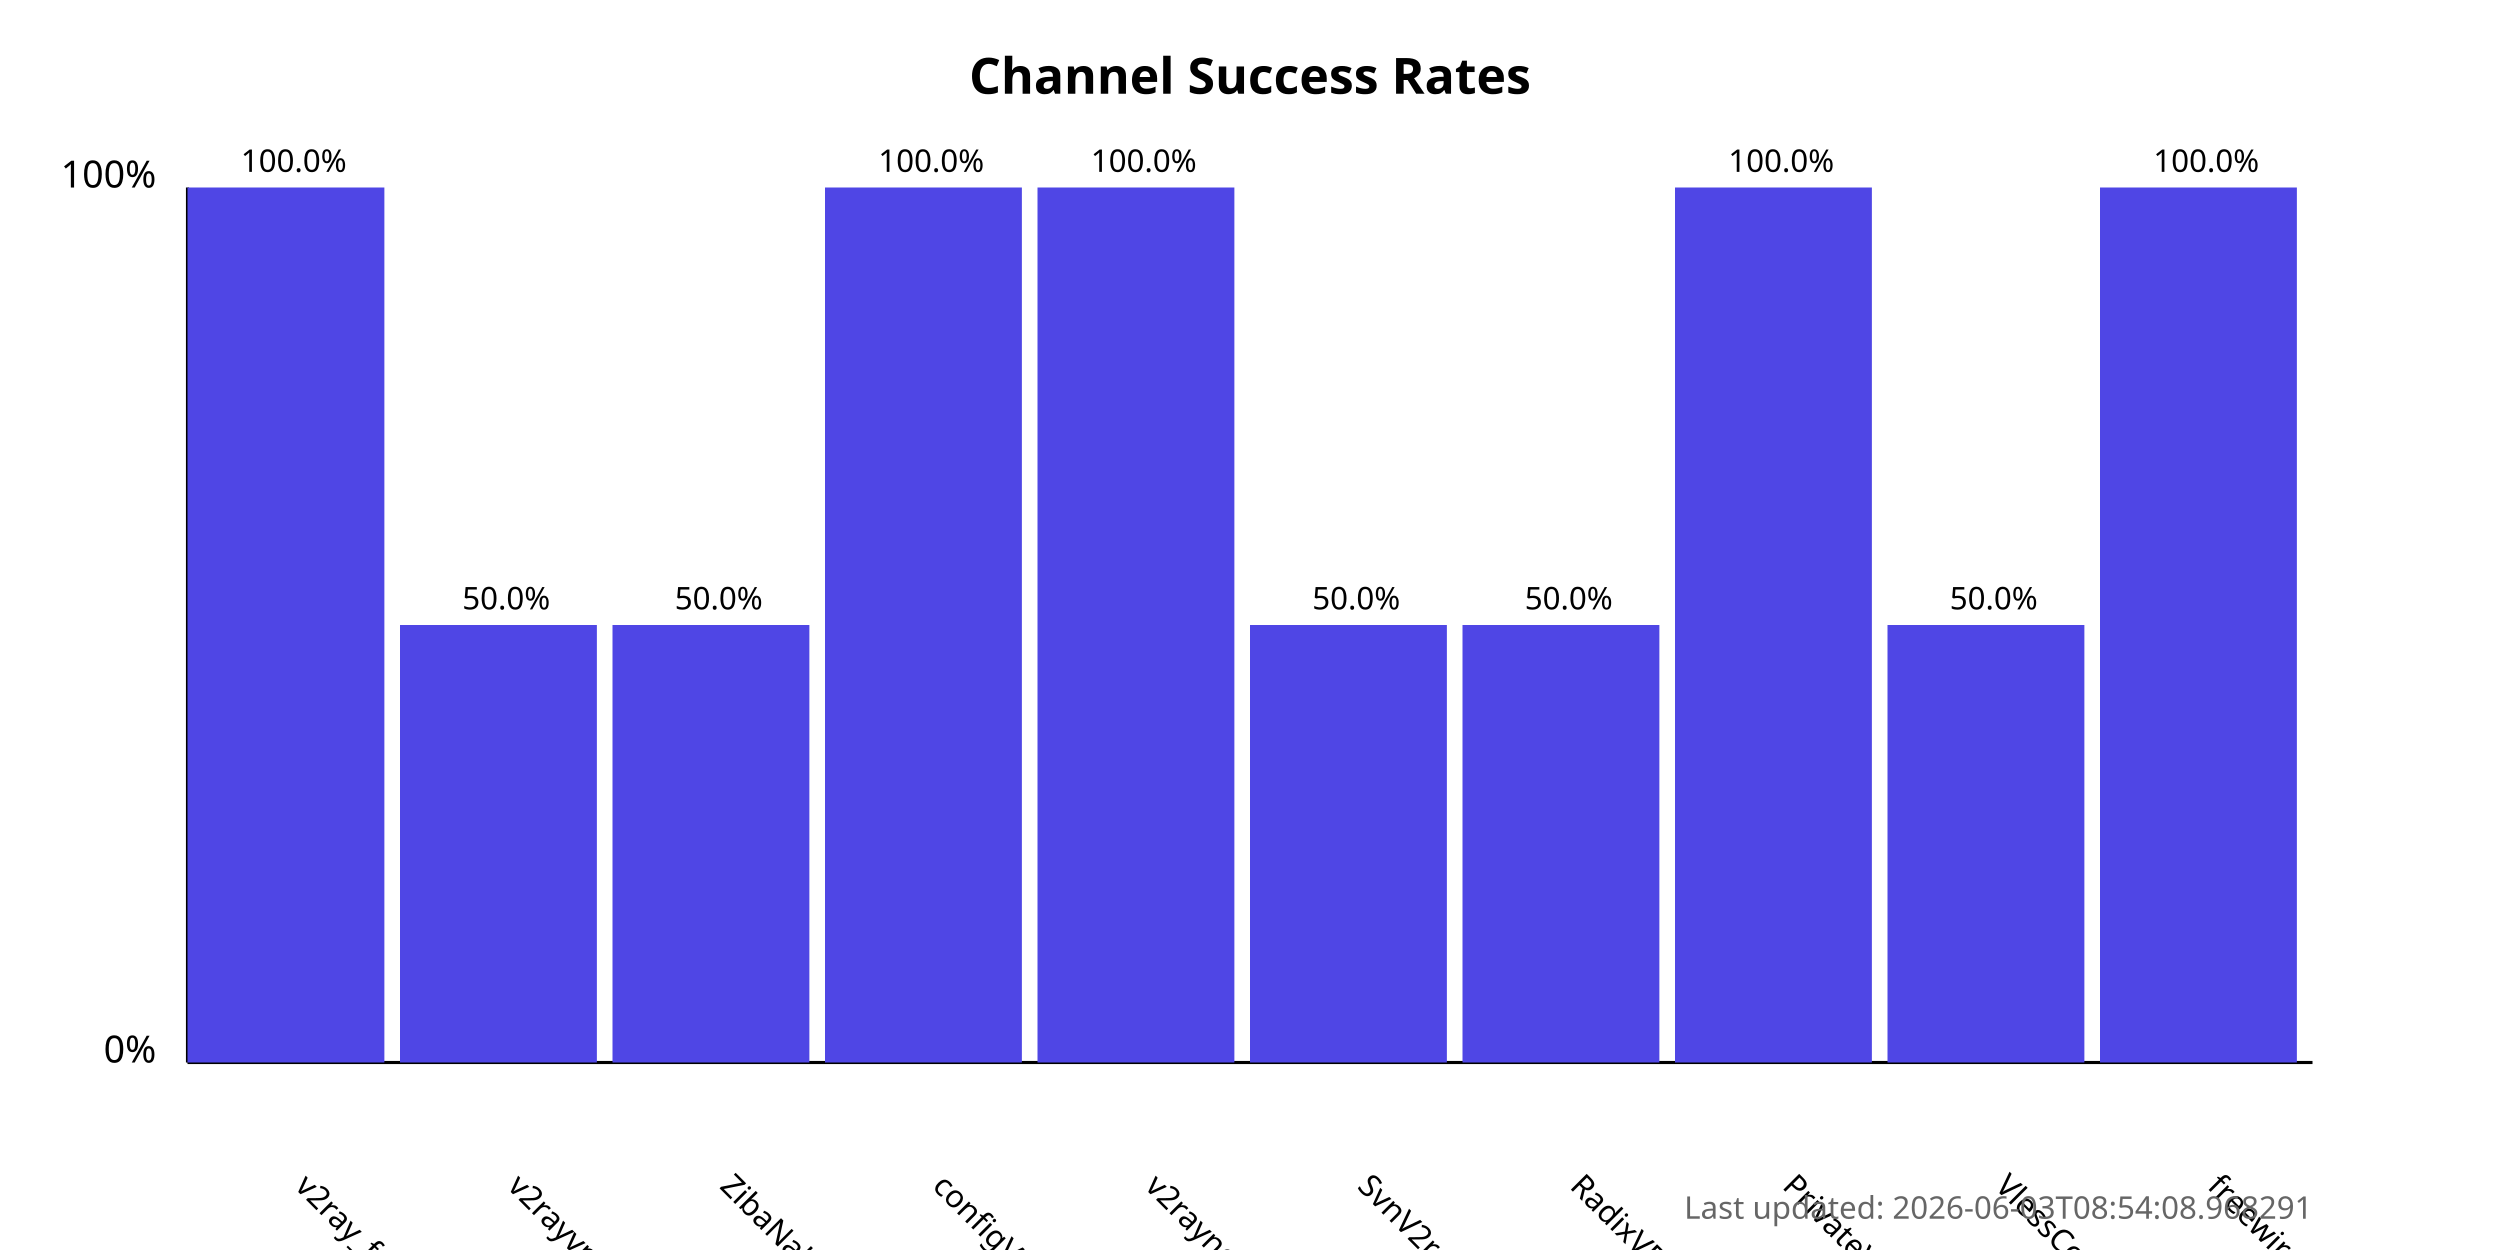
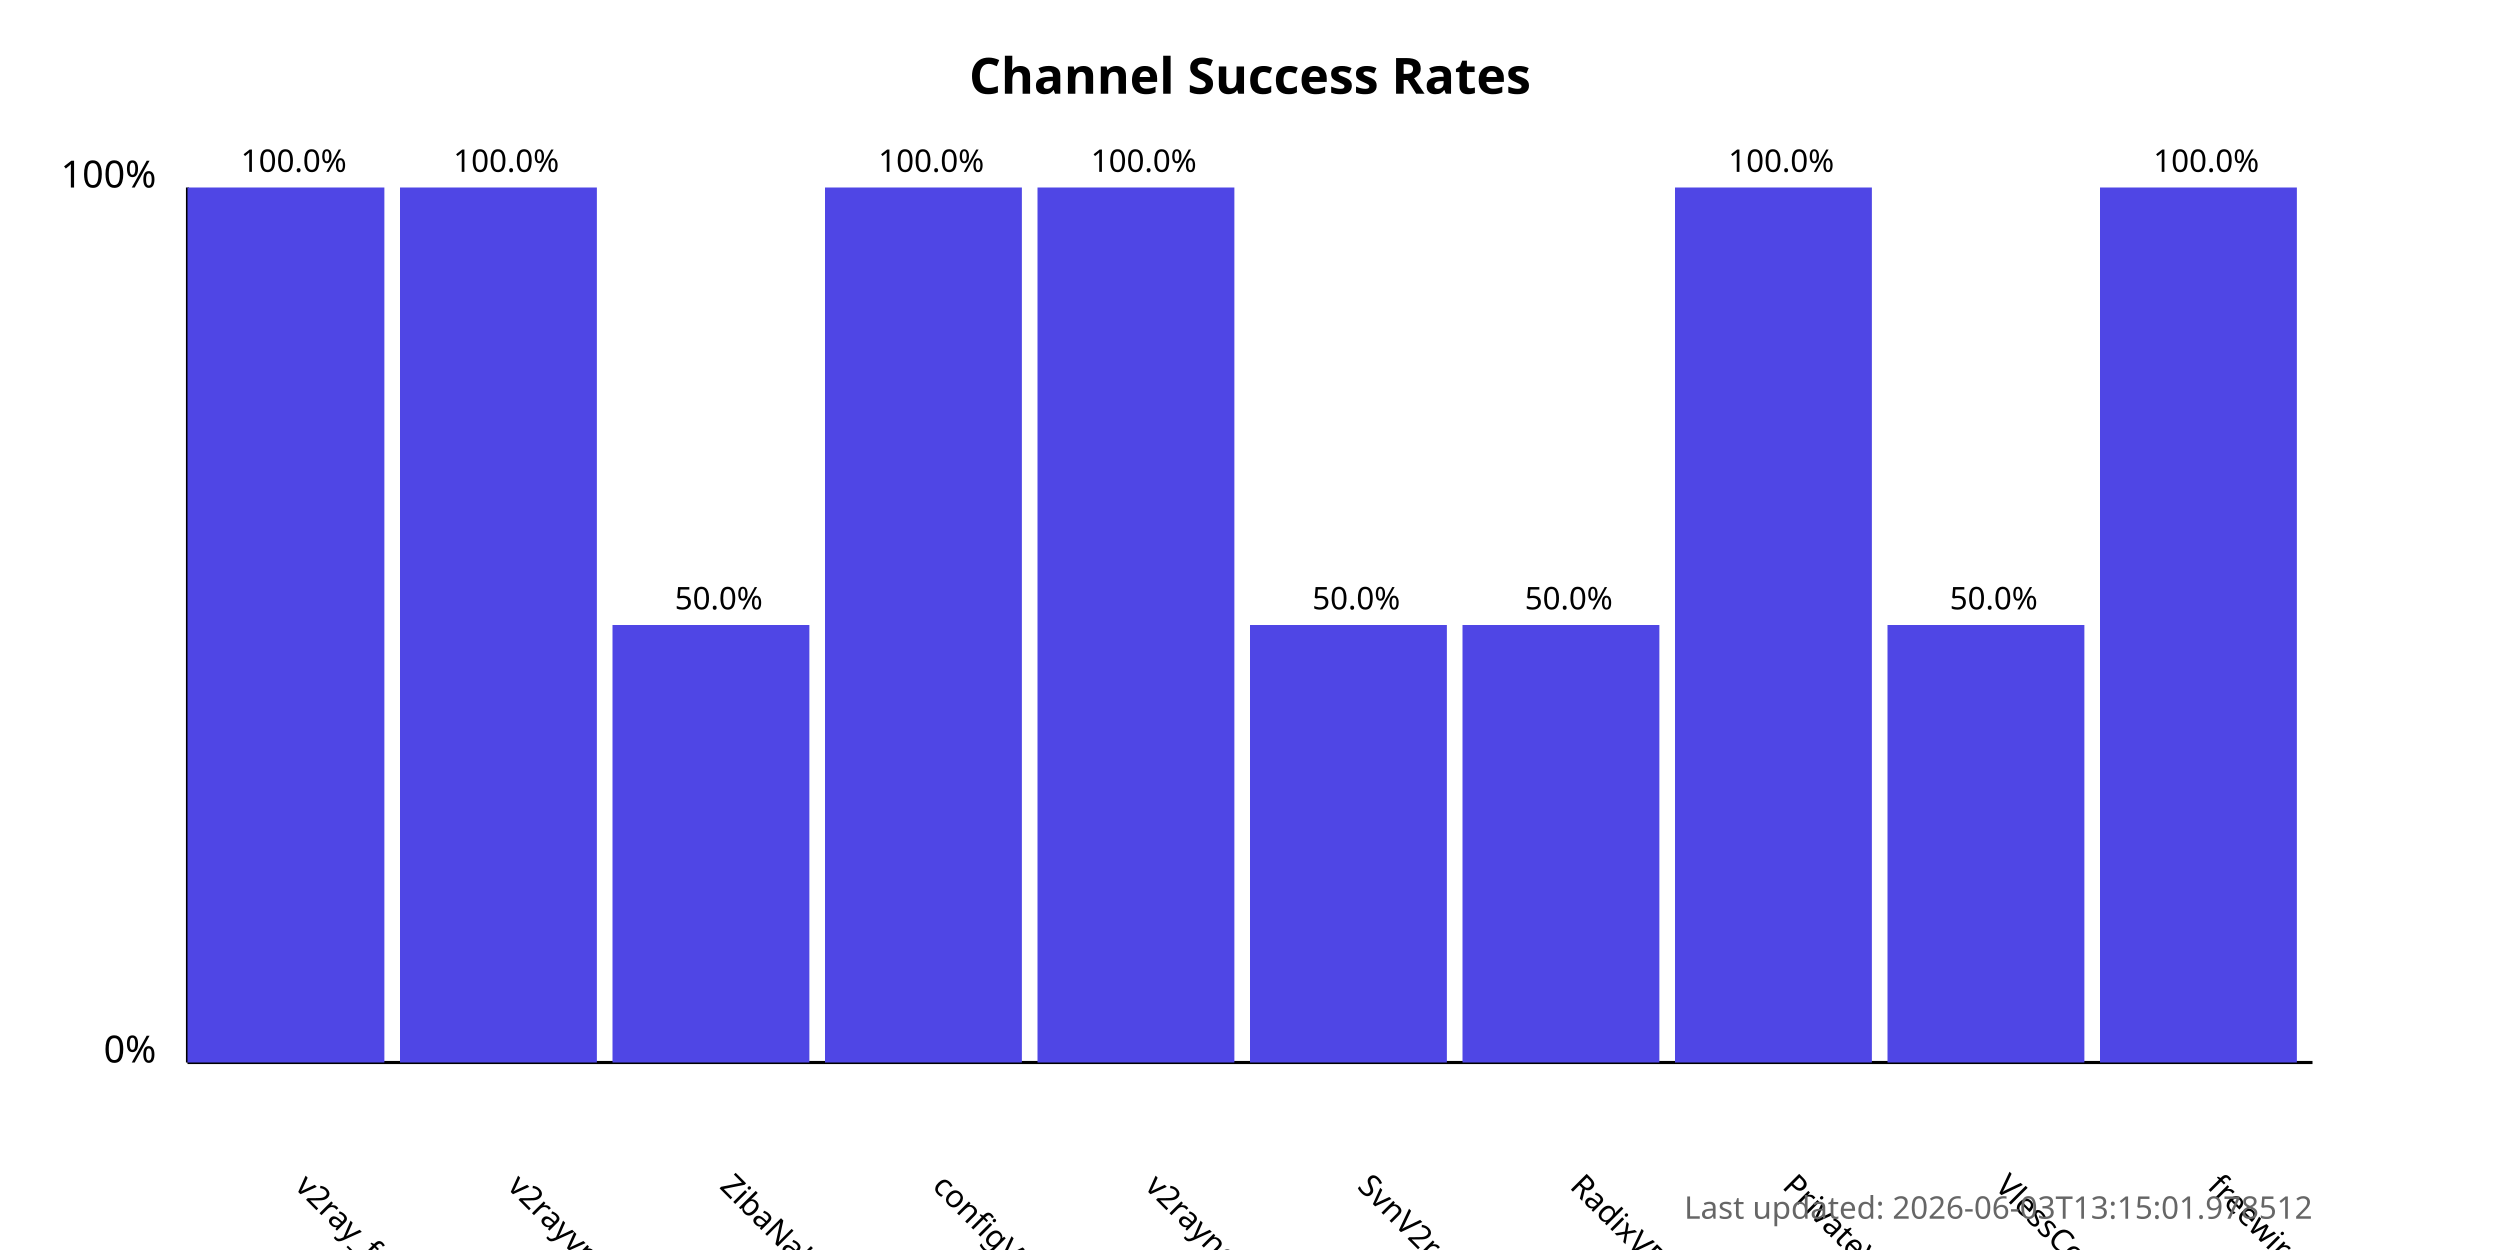
<svg xmlns="http://www.w3.org/2000/svg" width="800" height="400">
  <style>
            .chart-title { font: bold 16px sans-serif; }
            .axis-label { font: 12px sans-serif; }
            .tick-label { font: 10px sans-serif; }
            .bar { fill: #4f46e5; }
            .bar:hover { fill: #6366f1; }
            .timestamp { font: 10px sans-serif; fill: #666; }
        </style>
  <text x="400.0" y="30" text-anchor="middle" class="chart-title">
            Channel Success Rates
        </text>
  <line x1="60" y1="340" x2="60" y2="60" stroke="black" stroke-width="1" />
  <line x1="60" y1="340" x2="740" y2="340" stroke="black" stroke-width="1" />
  <text x="50" y="340" text-anchor="end" class="axis-label">0%</text>
  <text x="50" y="60" text-anchor="end" class="axis-label">100%</text>
  <g>
    <rect x="60" y="60.0" width="63.0" height="280.0" class="bar" />
    <text x="94.0" y="380" transform="rotate(45, 94.0, 380)" text-anchor="start" class="tick-label">
                v2ray_free_conf
            </text>
    <text x="94.0" y="55.0" text-anchor="middle" class="tick-label">
                100.0%
            </text>
  </g>
  <g>
-     <rect x="128.0" y="200.0" width="63.0" height="140.0" class="bar" />
+     <rect x="128.0" y="60.0" width="63.0" height="280.0" class="bar" />
    <text x="162.0" y="380" transform="rotate(45, 162.0, 380)" text-anchor="start" class="tick-label">
                v2rayvpno
            </text>
-     <text x="162.0" y="195.0" text-anchor="middle" class="tick-label">
-                 50.0%
+     <text x="162.0" y="55.0" text-anchor="middle" class="tick-label">
+                 100.0%
            </text>
  </g>
  <g>
    <rect x="196.0" y="200.0" width="63.0" height="140.0" class="bar" />
    <text x="230.0" y="380" transform="rotate(45, 230.0, 380)" text-anchor="start" class="tick-label">
                ZibaNabz
            </text>
    <text x="230.0" y="195.0" text-anchor="middle" class="tick-label">
                50.0%
            </text>
  </g>
  <g>
    <rect x="264.0" y="60.0" width="63.0" height="280.0" class="bar" />
    <text x="298.0" y="380" transform="rotate(45, 298.0, 380)" text-anchor="start" class="tick-label">
                configV2rayForFree
            </text>
    <text x="298.0" y="55.0" text-anchor="middle" class="tick-label">
                100.0%
            </text>
  </g>
  <g>
    <rect x="332.0" y="60.0" width="63.0" height="280.0" class="bar" />
    <text x="366.0" y="380" transform="rotate(45, 366.0, 380)" text-anchor="start" class="tick-label">
                v2rayngvpn
            </text>
    <text x="366.0" y="55.0" text-anchor="middle" class="tick-label">
                100.0%
            </text>
  </g>
  <g>
    <rect x="400.0" y="200.0" width="63.0" height="140.0" class="bar" />
    <text x="434.0" y="380" transform="rotate(45, 434.0, 380)" text-anchor="start" class="tick-label">
                SvnV2ray
            </text>
    <text x="434.0" y="195.0" text-anchor="middle" class="tick-label">
                50.0%
            </text>
  </g>
  <g>
    <rect x="468.0" y="200.0" width="63.0" height="140.0" class="bar" />
    <text x="502.0" y="380" transform="rotate(45, 502.0, 380)" text-anchor="start" class="tick-label">
                RadixVPN
            </text>
    <text x="502.0" y="195.0" text-anchor="middle" class="tick-label">
                50.0%
            </text>
  </g>
  <g>
    <rect x="536.0" y="60.0" width="63.0" height="280.0" class="bar" />
    <text x="570.0" y="380" transform="rotate(45, 570.0, 380)" text-anchor="start" class="tick-label">
                PrivateVPNs
            </text>
    <text x="570.0" y="55.0" text-anchor="middle" class="tick-label">
                100.0%
            </text>
  </g>
  <g>
    <rect x="604.0" y="200.0" width="63.0" height="140.0" class="bar" />
    <text x="638.0" y="380" transform="rotate(45, 638.0, 380)" text-anchor="start" class="tick-label">
                VlessConfig
            </text>
    <text x="638.0" y="195.0" text-anchor="middle" class="tick-label">
                50.0%
            </text>
  </g>
  <g>
    <rect x="672.0" y="60.0" width="63.0" height="280.0" class="bar" />
    <text x="706.0" y="380" transform="rotate(45, 706.0, 380)" text-anchor="start" class="tick-label">
                freewireguard
            </text>
    <text x="706.0" y="55.0" text-anchor="middle" class="tick-label">
                100.0%
            </text>
  </g>
  <text x="740" y="390" text-anchor="end" class="timestamp">
-             Last updated: 2026-06-03T08:54:08.968291
+             Last updated: 2026-06-03T13:15:01.978512
        </text>
</svg>
